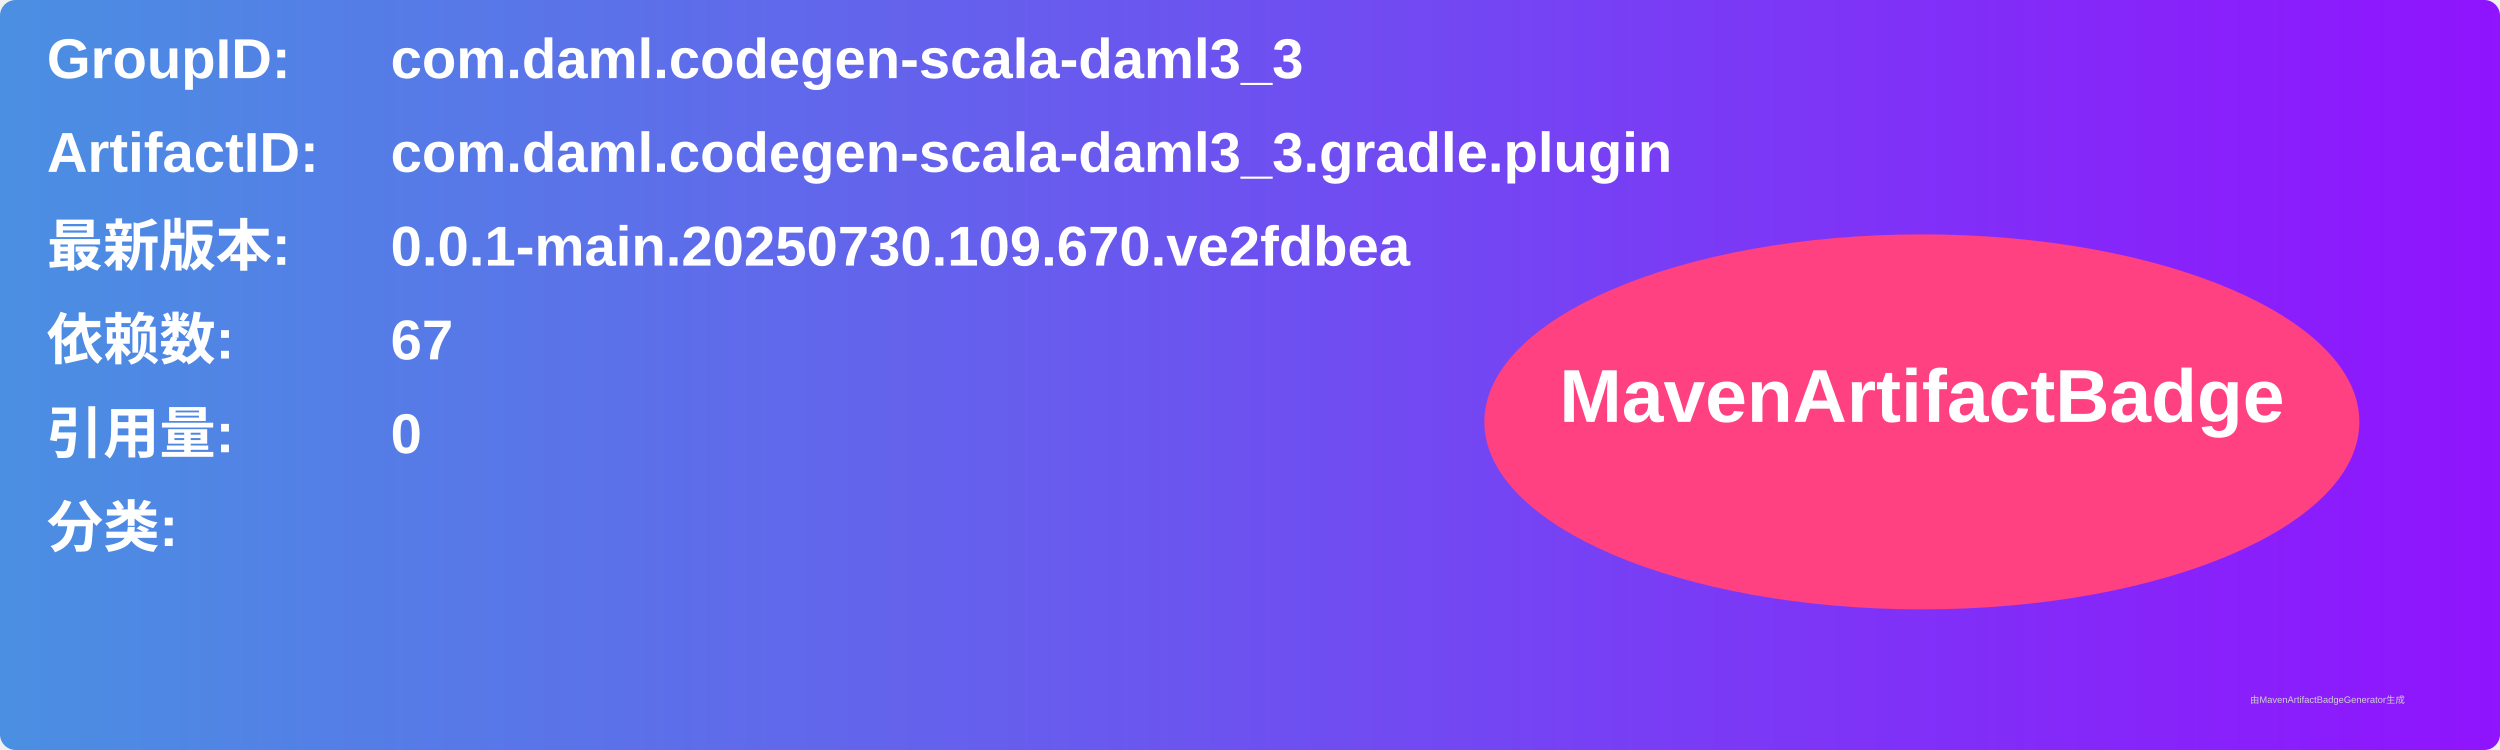
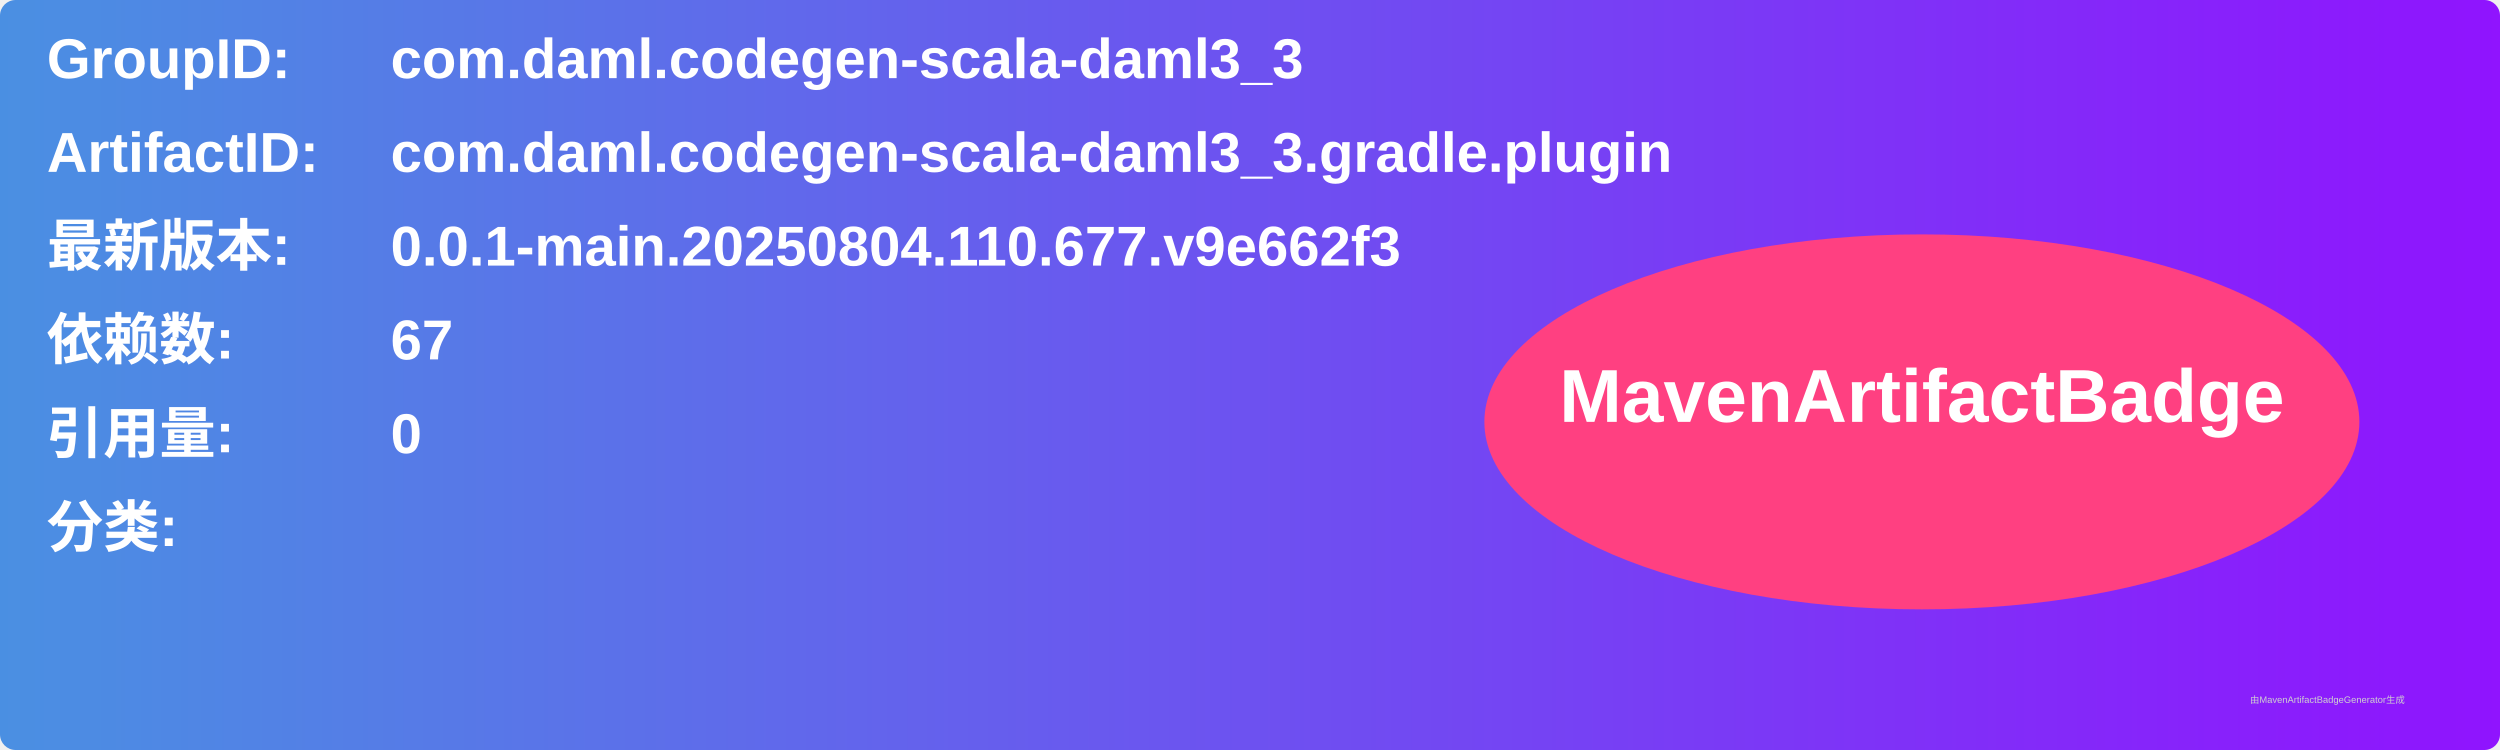
<svg xmlns="http://www.w3.org/2000/svg" width="800" height="240" viewBox="0 0 800 240">
  <linearGradient id="grad" x1="0%" y1="0%" x2="100%" y2="0%">
    <stop offset="0%" stop-color="#4a90e2" />
    <stop offset="100%" stop-color="#9013fe" />
  </linearGradient>
  <rect width="100%" height="100%" rx="5" ry="5" fill="url(#grad)" />
  <g transform="translate(15, 15)">
    <text x="0" y="10" font-family="Arial" font-size="18" fill="white" font-weight="bold" width="260">GroupID:</text>
    <text x="110" y="10" font-family="Arial" font-size="18" fill="white" font-weight="bold" width="460">com.daml.codegen-scala-daml3_3</text>
    <text x="0" y="40" font-family="Arial" font-size="18" fill="white" font-weight="bold" width="260">ArtifactID:</text>
    <text x="110" y="40" font-family="Arial" font-size="18" fill="white" font-weight="bold" width="460">com.daml.codegen-scala-daml3_3.gradle.plugin</text>
    <text x="0" y="70" font-family="Arial" font-size="18" fill="white" font-weight="bold">最新版本:</text>
    <text x="110" y="70" font-family="Arial" font-size="18" fill="white" font-weight="bold">
-       <tspan font-weight="bold">0.0.1-main.20250730.109.670.ve2fdbea</tspan>
+       <tspan font-weight="bold">0.0.1-main.20250804.110.677.v9e662f3</tspan>
    </text>
    <text x="0" y="100" font-family="Arial" font-size="18" fill="white" font-weight="bold">依赖数: </text>
    <text x="110" y="100" font-family="Arial" font-size="18" fill="white">
      <tspan font-weight="bold">67</tspan>
    </text>
    <text x="0" y="130" font-family="Arial" font-size="18" fill="white" font-weight="bold">引用量: </text>
    <text x="110" y="130" font-family="Arial" font-size="18" fill="white">
      <tspan font-weight="bold">0</tspan>
    </text>
    <text x="0" y="160" font-family="Arial" font-size="18" fill="white" font-weight="bold">分类:</text>
    <text x="10" y="190" font-family="Arial" font-size="10" fill="white">
      <tspan font-weight="bold" />
    </text>
    <ellipse cx="600" cy="120" rx="140" ry="60" fill="#ff4081" />
    <text x="600" y="120" text-anchor="middle" font-family="Arial" font-size="24" fill="white" font-weight="bold">MavenArtifactBadge</text>
  </g>
  <text x="720" y="225" font-family="Arial" font-size="3" fill="#d0d0d0">由MavenArtifactBadgeGenerator生成</text>
</svg>
